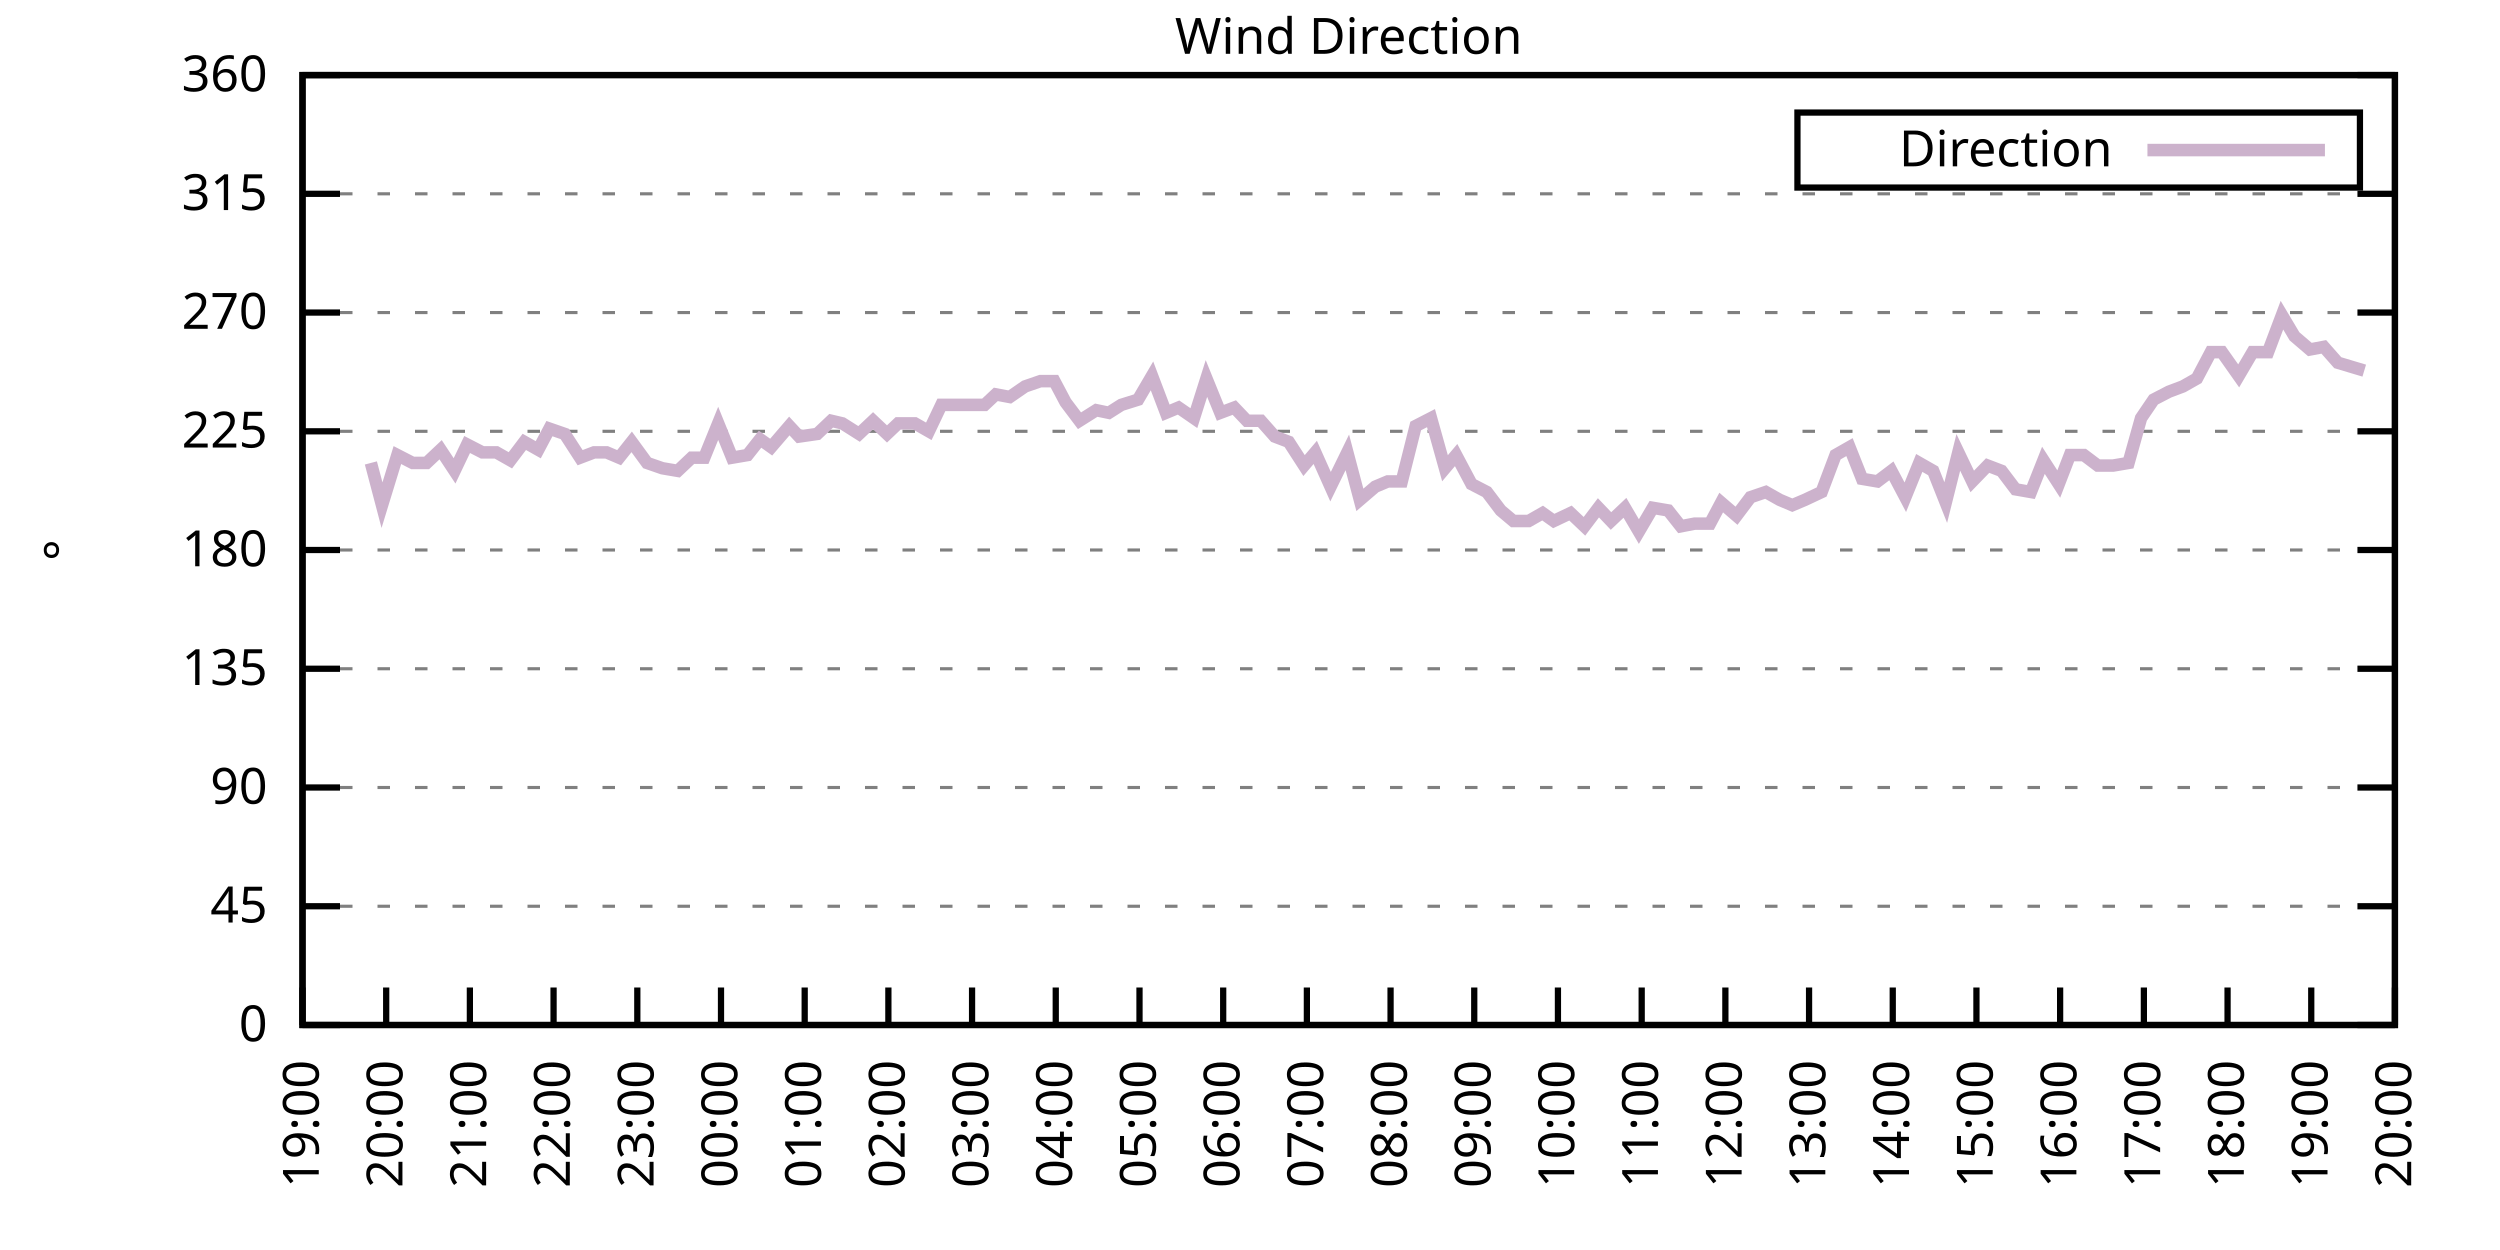
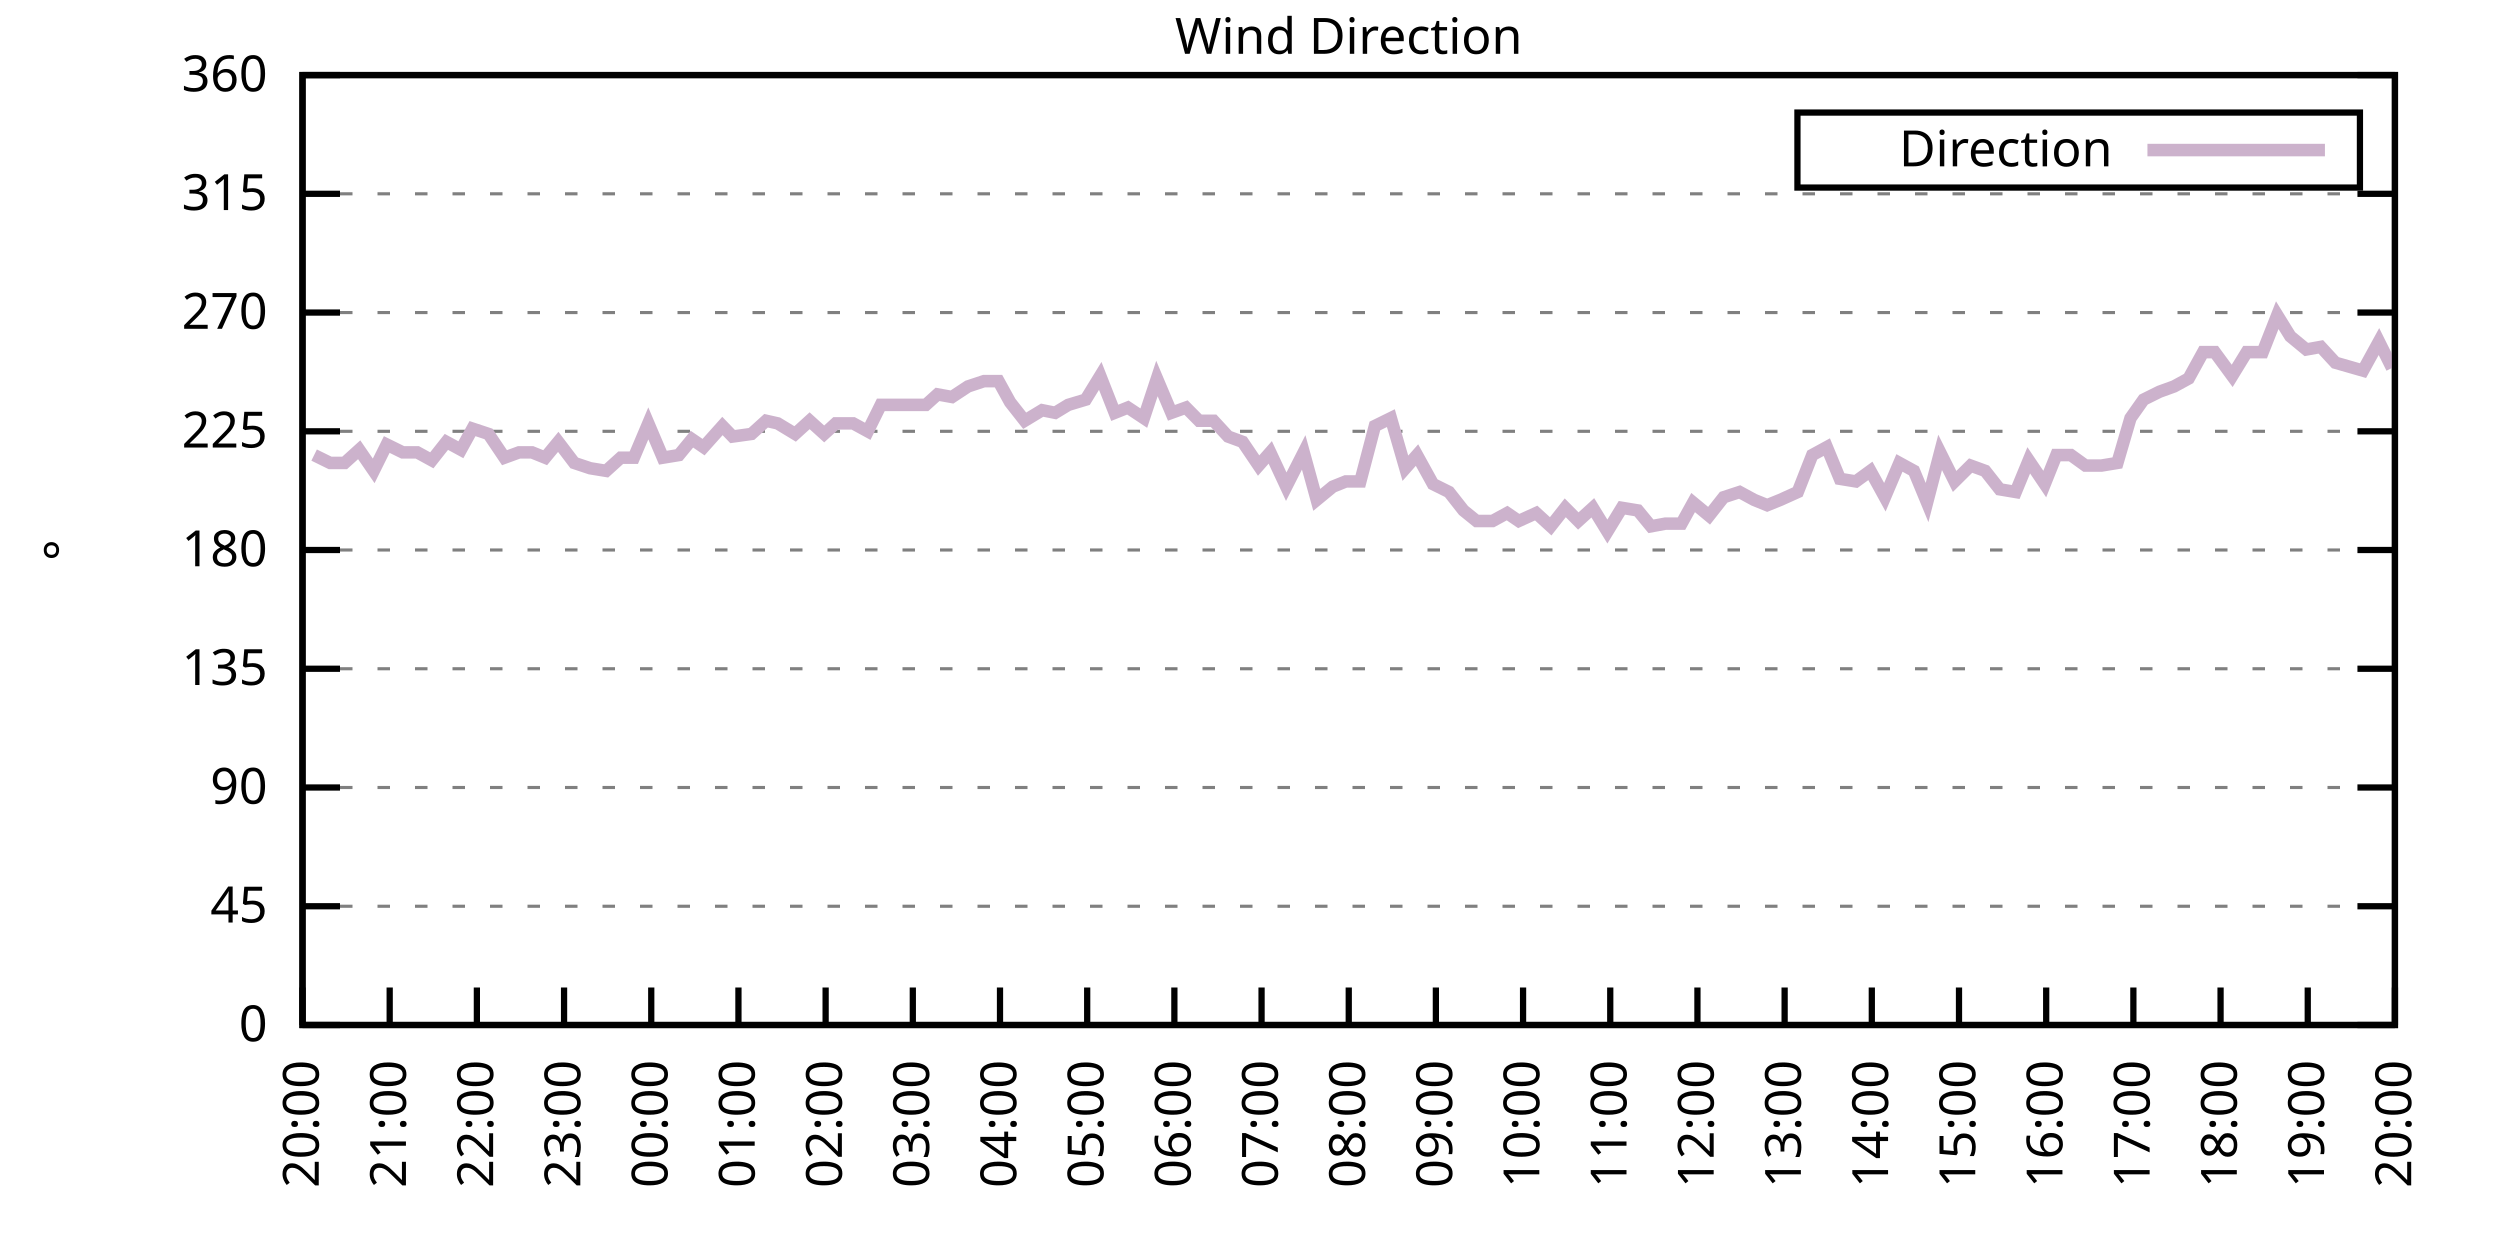
<svg xmlns="http://www.w3.org/2000/svg" xmlns:xlink="http://www.w3.org/1999/xlink" width="400" height="200" viewBox="0 0 400 200">
  <g id="gnuplot_canvas">
    <rect x="0" y="0" width="400" height="200" fill="none" />
    <defs>
      <circle id="gpDot" r="0.5" stroke-width="0.5" stroke="currentColor" />
      <path id="gpPt0" stroke-width="0.333" stroke="currentColor" d="M-1,0 h2 M0,-1 v2" />
      <path id="gpPt1" stroke-width="0.333" stroke="currentColor" d="M-1,-1 L1,1 M1,-1 L-1,1" />
      <path id="gpPt2" stroke-width="0.333" stroke="currentColor" d="M-1,0 L1,0 M0,-1 L0,1 M-1,-1 L1,1 M-1,1 L1,-1" />
      <rect id="gpPt3" stroke-width="0.333" stroke="currentColor" x="-1" y="-1" width="2" height="2" />
      <rect id="gpPt4" stroke-width="0.333" stroke="currentColor" fill="currentColor" x="-1" y="-1" width="2" height="2" />
      <circle id="gpPt5" stroke-width="0.333" stroke="currentColor" cx="0" cy="0" r="1" />
      <use xlink:href="#gpPt5" id="gpPt6" fill="currentColor" stroke="none" />
      <path id="gpPt7" stroke-width="0.333" stroke="currentColor" d="M0,-1.33 L-1.33,0.67 L1.33,0.67 z" />
      <use xlink:href="#gpPt7" id="gpPt8" fill="currentColor" stroke="none" />
      <use xlink:href="#gpPt7" id="gpPt9" stroke="currentColor" transform="rotate(180)" />
      <use xlink:href="#gpPt9" id="gpPt10" fill="currentColor" stroke="none" />
      <use xlink:href="#gpPt3" id="gpPt11" stroke="currentColor" transform="rotate(45)" />
      <use xlink:href="#gpPt11" id="gpPt12" fill="currentColor" stroke="none" />
      <path id="gpPt13" stroke-width="0.333" stroke="currentColor" d="M0,1.330 L1.265,0.411 L0.782,-1.067 L-0.782,-1.076 L-1.265,0.411 z" />
      <use xlink:href="#gpPt13" id="gpPt14" fill="currentColor" stroke="none" />
      <filter id="textbox" filterUnits="objectBoundingBox" x="0" y="0" height="1" width="1">
        <feFlood flood-color="white" flood-opacity="1" result="bgnd" />
        <feComposite in="SourceGraphic" in2="bgnd" operator="atop" />
      </filter>
      <filter id="greybox" filterUnits="objectBoundingBox" x="0" y="0" height="1" width="1">
        <feFlood flood-color="lightgrey" flood-opacity="1" result="grey" />
        <feComposite in="SourceGraphic" in2="grey" operator="atop" />
      </filter>
    </defs>
    <g fill="none" color="white" stroke="currentColor" stroke-width="1.00" stroke-linecap="butt" stroke-linejoin="miter">
</g>
    <g fill="none" color="black" stroke="currentColor" stroke-width="1.00" stroke-linecap="butt" stroke-linejoin="miter">
      <g stroke="none" shape-rendering="crispEdges">
        <polygon fill="rgb(255, 255, 255)" points="48.40,164.00 383.18,164.00 383.18,12.02 48.40,12.02 " />
      </g>
    </g>
    <g fill="none" color="black" stroke="currentColor" stroke-width="1.00" stroke-linecap="butt" stroke-linejoin="miter">
</g>
    <g fill="none" color="black" stroke="black" stroke-width="0.50" stroke-linecap="butt" stroke-linejoin="miter">
</g>
    <g fill="none" color="gray" stroke="currentColor" stroke-width="0.50" stroke-linecap="butt" stroke-linejoin="miter">
      <path stroke="gray" stroke-dasharray="2,4" class="gridline" d="M48.40,164.00 L383.19,164.00  " />
    </g>
    <g fill="none" color="gray" stroke="gray" stroke-width="1.00" stroke-linecap="butt" stroke-linejoin="miter">
</g>
    <g fill="none" color="black" stroke="currentColor" stroke-width="1.00" stroke-linecap="butt" stroke-linejoin="miter">
      <path stroke="black" d="M48.40,164.00 L54.40,164.00 M383.19,164.00 L377.19,164.00  " />
      <g transform="translate(42.80,166.60)" stroke="none" fill="black" font-family="Sans" font-size="8.00" text-anchor="end">
        <text>
          <tspan font-family="Sans"> 0</tspan>
        </text>
      </g>
    </g>
    <g fill="none" color="black" stroke="currentColor" stroke-width="1.00" stroke-linecap="butt" stroke-linejoin="miter">
</g>
    <g fill="none" color="black" stroke="black" stroke-width="0.50" stroke-linecap="butt" stroke-linejoin="miter">
</g>
    <g fill="none" color="gray" stroke="currentColor" stroke-width="0.50" stroke-linecap="butt" stroke-linejoin="miter">
      <path stroke="gray" stroke-dasharray="2,4" class="gridline" d="M48.40,145.00 L383.19,145.00  " />
    </g>
    <g fill="none" color="gray" stroke="gray" stroke-width="1.00" stroke-linecap="butt" stroke-linejoin="miter">
</g>
    <g fill="none" color="black" stroke="currentColor" stroke-width="1.00" stroke-linecap="butt" stroke-linejoin="miter">
      <path stroke="black" d="M48.40,145.00 L54.40,145.00 M383.19,145.00 L377.19,145.00  " />
      <g transform="translate(42.80,147.60)" stroke="none" fill="black" font-family="Sans" font-size="8.00" text-anchor="end">
        <text>
          <tspan font-family="Sans"> 45</tspan>
        </text>
      </g>
    </g>
    <g fill="none" color="black" stroke="currentColor" stroke-width="1.00" stroke-linecap="butt" stroke-linejoin="miter">
</g>
    <g fill="none" color="black" stroke="black" stroke-width="0.50" stroke-linecap="butt" stroke-linejoin="miter">
</g>
    <g fill="none" color="gray" stroke="currentColor" stroke-width="0.50" stroke-linecap="butt" stroke-linejoin="miter">
      <path stroke="gray" stroke-dasharray="2,4" class="gridline" d="M48.40,126.00 L383.19,126.00  " />
    </g>
    <g fill="none" color="gray" stroke="gray" stroke-width="1.00" stroke-linecap="butt" stroke-linejoin="miter">
</g>
    <g fill="none" color="black" stroke="currentColor" stroke-width="1.00" stroke-linecap="butt" stroke-linejoin="miter">
      <path stroke="black" d="M48.40,126.00 L54.40,126.00 M383.19,126.00 L377.19,126.00  " />
      <g transform="translate(42.80,128.60)" stroke="none" fill="black" font-family="Sans" font-size="8.00" text-anchor="end">
        <text>
          <tspan font-family="Sans"> 90</tspan>
        </text>
      </g>
    </g>
    <g fill="none" color="black" stroke="currentColor" stroke-width="1.00" stroke-linecap="butt" stroke-linejoin="miter">
</g>
    <g fill="none" color="black" stroke="black" stroke-width="0.50" stroke-linecap="butt" stroke-linejoin="miter">
</g>
    <g fill="none" color="gray" stroke="currentColor" stroke-width="0.50" stroke-linecap="butt" stroke-linejoin="miter">
      <path stroke="gray" stroke-dasharray="2,4" class="gridline" d="M48.40,107.00 L383.19,107.00  " />
    </g>
    <g fill="none" color="gray" stroke="gray" stroke-width="1.00" stroke-linecap="butt" stroke-linejoin="miter">
</g>
    <g fill="none" color="black" stroke="currentColor" stroke-width="1.00" stroke-linecap="butt" stroke-linejoin="miter">
      <path stroke="black" d="M48.40,107.00 L54.40,107.00 M383.19,107.00 L377.19,107.00  " />
      <g transform="translate(42.80,109.60)" stroke="none" fill="black" font-family="Sans" font-size="8.00" text-anchor="end">
        <text>
          <tspan font-family="Sans"> 135</tspan>
        </text>
      </g>
    </g>
    <g fill="none" color="black" stroke="currentColor" stroke-width="1.00" stroke-linecap="butt" stroke-linejoin="miter">
</g>
    <g fill="none" color="black" stroke="black" stroke-width="0.50" stroke-linecap="butt" stroke-linejoin="miter">
</g>
    <g fill="none" color="gray" stroke="currentColor" stroke-width="0.50" stroke-linecap="butt" stroke-linejoin="miter">
      <path stroke="gray" stroke-dasharray="2,4" class="gridline" d="M48.40,88.00 L383.19,88.00  " />
    </g>
    <g fill="none" color="gray" stroke="gray" stroke-width="1.00" stroke-linecap="butt" stroke-linejoin="miter">
</g>
    <g fill="none" color="black" stroke="currentColor" stroke-width="1.00" stroke-linecap="butt" stroke-linejoin="miter">
      <path stroke="black" d="M48.40,88.00 L54.40,88.00 M383.19,88.00 L377.19,88.00  " />
      <g transform="translate(42.80,90.60)" stroke="none" fill="black" font-family="Sans" font-size="8.00" text-anchor="end">
        <text>
          <tspan font-family="Sans"> 180</tspan>
        </text>
      </g>
    </g>
    <g fill="none" color="black" stroke="currentColor" stroke-width="1.00" stroke-linecap="butt" stroke-linejoin="miter">
</g>
    <g fill="none" color="black" stroke="black" stroke-width="0.50" stroke-linecap="butt" stroke-linejoin="miter">
</g>
    <g fill="none" color="gray" stroke="currentColor" stroke-width="0.50" stroke-linecap="butt" stroke-linejoin="miter">
      <path stroke="gray" stroke-dasharray="2,4" class="gridline" d="M48.40,69.01 L383.19,69.01  " />
    </g>
    <g fill="none" color="gray" stroke="gray" stroke-width="1.00" stroke-linecap="butt" stroke-linejoin="miter">
</g>
    <g fill="none" color="black" stroke="currentColor" stroke-width="1.00" stroke-linecap="butt" stroke-linejoin="miter">
      <path stroke="black" d="M48.40,69.01 L54.40,69.01 M383.19,69.01 L377.19,69.01  " />
      <g transform="translate(42.80,71.61)" stroke="none" fill="black" font-family="Sans" font-size="8.00" text-anchor="end">
        <text>
          <tspan font-family="Sans"> 225</tspan>
        </text>
      </g>
    </g>
    <g fill="none" color="black" stroke="currentColor" stroke-width="1.00" stroke-linecap="butt" stroke-linejoin="miter">
</g>
    <g fill="none" color="black" stroke="black" stroke-width="0.50" stroke-linecap="butt" stroke-linejoin="miter">
</g>
    <g fill="none" color="gray" stroke="currentColor" stroke-width="0.50" stroke-linecap="butt" stroke-linejoin="miter">
      <path stroke="gray" stroke-dasharray="2,4" class="gridline" d="M48.40,50.01 L383.19,50.01  " />
    </g>
    <g fill="none" color="gray" stroke="gray" stroke-width="1.00" stroke-linecap="butt" stroke-linejoin="miter">
</g>
    <g fill="none" color="black" stroke="currentColor" stroke-width="1.00" stroke-linecap="butt" stroke-linejoin="miter">
      <path stroke="black" d="M48.40,50.01 L54.40,50.01 M383.19,50.01 L377.19,50.01  " />
      <g transform="translate(42.80,52.61)" stroke="none" fill="black" font-family="Sans" font-size="8.00" text-anchor="end">
        <text>
          <tspan font-family="Sans"> 270</tspan>
        </text>
      </g>
    </g>
    <g fill="none" color="black" stroke="currentColor" stroke-width="1.00" stroke-linecap="butt" stroke-linejoin="miter">
</g>
    <g fill="none" color="black" stroke="black" stroke-width="0.50" stroke-linecap="butt" stroke-linejoin="miter">
</g>
    <g fill="none" color="gray" stroke="currentColor" stroke-width="0.50" stroke-linecap="butt" stroke-linejoin="miter">
      <path stroke="gray" stroke-dasharray="2,4" class="gridline" d="M48.40,31.01 L383.19,31.01  " />
    </g>
    <g fill="none" color="gray" stroke="gray" stroke-width="1.00" stroke-linecap="butt" stroke-linejoin="miter">
</g>
    <g fill="none" color="black" stroke="currentColor" stroke-width="1.00" stroke-linecap="butt" stroke-linejoin="miter">
      <path stroke="black" d="M48.40,31.01 L54.40,31.01 M383.19,31.01 L377.19,31.01  " />
      <g transform="translate(42.80,33.61)" stroke="none" fill="black" font-family="Sans" font-size="8.00" text-anchor="end">
        <text>
          <tspan font-family="Sans"> 315</tspan>
        </text>
      </g>
    </g>
    <g fill="none" color="black" stroke="currentColor" stroke-width="1.00" stroke-linecap="butt" stroke-linejoin="miter">
</g>
    <g fill="none" color="black" stroke="black" stroke-width="0.50" stroke-linecap="butt" stroke-linejoin="miter">
</g>
    <g fill="none" color="gray" stroke="currentColor" stroke-width="0.50" stroke-linecap="butt" stroke-linejoin="miter">
      <path stroke="gray" stroke-dasharray="2,4" class="gridline" d="M48.40,12.01 L383.19,12.01  " />
    </g>
    <g fill="none" color="gray" stroke="gray" stroke-width="1.00" stroke-linecap="butt" stroke-linejoin="miter">
</g>
    <g fill="none" color="black" stroke="currentColor" stroke-width="1.00" stroke-linecap="butt" stroke-linejoin="miter">
      <path stroke="black" d="M48.40,12.01 L54.40,12.01 M383.19,12.01 L377.19,12.01  " />
      <g transform="translate(42.80,14.61)" stroke="none" fill="black" font-family="Sans" font-size="8.00" text-anchor="end">
        <text>
          <tspan font-family="Sans"> 360</tspan>
        </text>
      </g>
    </g>
    <g fill="none" color="black" stroke="currentColor" stroke-width="1.00" stroke-linecap="butt" stroke-linejoin="miter">
      <path stroke="black" d="M48.40,164.00 L48.40,158.00  " />
      <g transform="translate(51.00,169.60) rotate(270.00)" stroke="none" fill="black" font-family="Sans" font-size="8.00" text-anchor="end">
        <text>
-           <tspan font-family="Sans">19:00</tspan>
-         </text>
-       </g>
-     </g>
-     <g fill="none" color="black" stroke="currentColor" stroke-width="1.00" stroke-linecap="butt" stroke-linejoin="miter">
-       <path stroke="black" d="M61.79,164.00 L61.79,158.00  " />
-       <g transform="translate(64.39,169.60) rotate(270.00)" stroke="none" fill="black" font-family="Sans" font-size="8.00" text-anchor="end">
-         <text>
          <tspan font-family="Sans">20:00</tspan>
        </text>
      </g>
    </g>
    <g fill="none" color="black" stroke="currentColor" stroke-width="1.00" stroke-linecap="butt" stroke-linejoin="miter">
-       <path stroke="black" d="M75.18,164.00 L75.18,158.00  " />
-       <g transform="translate(77.78,169.60) rotate(270.00)" stroke="none" fill="black" font-family="Sans" font-size="8.00" text-anchor="end">
+       <path stroke="black" d="M62.35,164.00 L62.35,158.00  " />
+       <g transform="translate(64.95,169.60) rotate(270.00)" stroke="none" fill="black" font-family="Sans" font-size="8.00" text-anchor="end">
        <text>
          <tspan font-family="Sans">21:00</tspan>
        </text>
      </g>
    </g>
    <g fill="none" color="black" stroke="currentColor" stroke-width="1.00" stroke-linecap="butt" stroke-linejoin="miter">
-       <path stroke="black" d="M88.57,164.00 L88.57,158.00  " />
-       <g transform="translate(91.17,169.60) rotate(270.00)" stroke="none" fill="black" font-family="Sans" font-size="8.00" text-anchor="end">
+       <path stroke="black" d="M76.30,164.00 L76.30,158.00  " />
+       <g transform="translate(78.90,169.60) rotate(270.00)" stroke="none" fill="black" font-family="Sans" font-size="8.00" text-anchor="end">
        <text>
          <tspan font-family="Sans">22:00</tspan>
        </text>
      </g>
    </g>
    <g fill="none" color="black" stroke="currentColor" stroke-width="1.00" stroke-linecap="butt" stroke-linejoin="miter">
-       <path stroke="black" d="M101.97,164.00 L101.97,158.00  " />
-       <g transform="translate(104.57,169.60) rotate(270.00)" stroke="none" fill="black" font-family="Sans" font-size="8.00" text-anchor="end">
+       <path stroke="black" d="M90.25,164.00 L90.25,158.00  " />
+       <g transform="translate(92.85,169.60) rotate(270.00)" stroke="none" fill="black" font-family="Sans" font-size="8.00" text-anchor="end">
        <text>
          <tspan font-family="Sans">23:00</tspan>
        </text>
      </g>
    </g>
    <g fill="none" color="black" stroke="currentColor" stroke-width="1.00" stroke-linecap="butt" stroke-linejoin="miter">
-       <path stroke="black" d="M115.36,164.00 L115.36,158.00  " />
-       <g transform="translate(117.96,169.60) rotate(270.00)" stroke="none" fill="black" font-family="Sans" font-size="8.00" text-anchor="end">
+       <path stroke="black" d="M104.20,164.00 L104.20,158.00  " />
+       <g transform="translate(106.80,169.60) rotate(270.00)" stroke="none" fill="black" font-family="Sans" font-size="8.00" text-anchor="end">
        <text>
          <tspan font-family="Sans">00:00</tspan>
        </text>
      </g>
    </g>
    <g fill="none" color="black" stroke="currentColor" stroke-width="1.00" stroke-linecap="butt" stroke-linejoin="miter">
-       <path stroke="black" d="M128.75,164.00 L128.75,158.00  " />
-       <g transform="translate(131.35,169.60) rotate(270.00)" stroke="none" fill="black" font-family="Sans" font-size="8.00" text-anchor="end">
+       <path stroke="black" d="M118.15,164.00 L118.15,158.00  " />
+       <g transform="translate(120.75,169.60) rotate(270.00)" stroke="none" fill="black" font-family="Sans" font-size="8.00" text-anchor="end">
        <text>
          <tspan font-family="Sans">01:00</tspan>
        </text>
      </g>
    </g>
    <g fill="none" color="black" stroke="currentColor" stroke-width="1.00" stroke-linecap="butt" stroke-linejoin="miter">
-       <path stroke="black" d="M142.14,164.00 L142.14,158.00  " />
-       <g transform="translate(144.74,169.60) rotate(270.00)" stroke="none" fill="black" font-family="Sans" font-size="8.00" text-anchor="end">
+       <path stroke="black" d="M132.10,164.00 L132.10,158.00  " />
+       <g transform="translate(134.70,169.60) rotate(270.00)" stroke="none" fill="black" font-family="Sans" font-size="8.00" text-anchor="end">
        <text>
          <tspan font-family="Sans">02:00</tspan>
        </text>
      </g>
    </g>
    <g fill="none" color="black" stroke="currentColor" stroke-width="1.00" stroke-linecap="butt" stroke-linejoin="miter">
-       <path stroke="black" d="M155.53,164.00 L155.53,158.00  " />
-       <g transform="translate(158.13,169.60) rotate(270.00)" stroke="none" fill="black" font-family="Sans" font-size="8.00" text-anchor="end">
+       <path stroke="black" d="M146.05,164.00 L146.05,158.00  " />
+       <g transform="translate(148.65,169.60) rotate(270.00)" stroke="none" fill="black" font-family="Sans" font-size="8.00" text-anchor="end">
        <text>
          <tspan font-family="Sans">03:00</tspan>
        </text>
      </g>
    </g>
    <g fill="none" color="black" stroke="currentColor" stroke-width="1.00" stroke-linecap="butt" stroke-linejoin="miter">
-       <path stroke="black" d="M168.92,164.00 L168.92,158.00  " />
-       <g transform="translate(171.52,169.60) rotate(270.00)" stroke="none" fill="black" font-family="Sans" font-size="8.00" text-anchor="end">
+       <path stroke="black" d="M160.00,164.00 L160.00,158.00  " />
+       <g transform="translate(162.60,169.60) rotate(270.00)" stroke="none" fill="black" font-family="Sans" font-size="8.00" text-anchor="end">
        <text>
          <tspan font-family="Sans">04:00</tspan>
        </text>
      </g>
    </g>
    <g fill="none" color="black" stroke="currentColor" stroke-width="1.00" stroke-linecap="butt" stroke-linejoin="miter">
-       <path stroke="black" d="M182.32,164.00 L182.32,158.00  " />
-       <g transform="translate(184.92,169.60) rotate(270.00)" stroke="none" fill="black" font-family="Sans" font-size="8.00" text-anchor="end">
+       <path stroke="black" d="M173.95,164.00 L173.95,158.00  " />
+       <g transform="translate(176.55,169.60) rotate(270.00)" stroke="none" fill="black" font-family="Sans" font-size="8.00" text-anchor="end">
        <text>
          <tspan font-family="Sans">05:00</tspan>
        </text>
      </g>
    </g>
    <g fill="none" color="black" stroke="currentColor" stroke-width="1.00" stroke-linecap="butt" stroke-linejoin="miter">
-       <path stroke="black" d="M195.71,164.00 L195.71,158.00  " />
-       <g transform="translate(198.31,169.60) rotate(270.00)" stroke="none" fill="black" font-family="Sans" font-size="8.00" text-anchor="end">
+       <path stroke="black" d="M187.90,164.00 L187.90,158.00  " />
+       <g transform="translate(190.50,169.60) rotate(270.00)" stroke="none" fill="black" font-family="Sans" font-size="8.00" text-anchor="end">
        <text>
          <tspan font-family="Sans">06:00</tspan>
        </text>
      </g>
    </g>
    <g fill="none" color="black" stroke="currentColor" stroke-width="1.00" stroke-linecap="butt" stroke-linejoin="miter">
-       <path stroke="black" d="M209.10,164.00 L209.10,158.00  " />
-       <g transform="translate(211.70,169.60) rotate(270.00)" stroke="none" fill="black" font-family="Sans" font-size="8.00" text-anchor="end">
+       <path stroke="black" d="M201.85,164.00 L201.85,158.00  " />
+       <g transform="translate(204.45,169.60) rotate(270.00)" stroke="none" fill="black" font-family="Sans" font-size="8.00" text-anchor="end">
        <text>
          <tspan font-family="Sans">07:00</tspan>
        </text>
      </g>
    </g>
    <g fill="none" color="black" stroke="currentColor" stroke-width="1.00" stroke-linecap="butt" stroke-linejoin="miter">
-       <path stroke="black" d="M222.49,164.00 L222.49,158.00  " />
-       <g transform="translate(225.09,169.60) rotate(270.00)" stroke="none" fill="black" font-family="Sans" font-size="8.00" text-anchor="end">
+       <path stroke="black" d="M215.80,164.00 L215.80,158.00  " />
+       <g transform="translate(218.40,169.60) rotate(270.00)" stroke="none" fill="black" font-family="Sans" font-size="8.00" text-anchor="end">
        <text>
          <tspan font-family="Sans">08:00</tspan>
        </text>
      </g>
    </g>
    <g fill="none" color="black" stroke="currentColor" stroke-width="1.00" stroke-linecap="butt" stroke-linejoin="miter">
-       <path stroke="black" d="M235.88,164.00 L235.88,158.00  " />
-       <g transform="translate(238.48,169.60) rotate(270.00)" stroke="none" fill="black" font-family="Sans" font-size="8.00" text-anchor="end">
+       <path stroke="black" d="M229.74,164.00 L229.74,158.00  " />
+       <g transform="translate(232.34,169.60) rotate(270.00)" stroke="none" fill="black" font-family="Sans" font-size="8.00" text-anchor="end">
        <text>
          <tspan font-family="Sans">09:00</tspan>
        </text>
      </g>
    </g>
    <g fill="none" color="black" stroke="currentColor" stroke-width="1.00" stroke-linecap="butt" stroke-linejoin="miter">
-       <path stroke="black" d="M249.27,164.00 L249.27,158.00  " />
-       <g transform="translate(251.87,169.60) rotate(270.00)" stroke="none" fill="black" font-family="Sans" font-size="8.00" text-anchor="end">
+       <path stroke="black" d="M243.69,164.00 L243.69,158.00  " />
+       <g transform="translate(246.29,169.60) rotate(270.00)" stroke="none" fill="black" font-family="Sans" font-size="8.00" text-anchor="end">
        <text>
          <tspan font-family="Sans">10:00</tspan>
        </text>
      </g>
    </g>
    <g fill="none" color="black" stroke="currentColor" stroke-width="1.00" stroke-linecap="butt" stroke-linejoin="miter">
-       <path stroke="black" d="M262.67,164.00 L262.67,158.00  " />
-       <g transform="translate(265.27,169.60) rotate(270.00)" stroke="none" fill="black" font-family="Sans" font-size="8.00" text-anchor="end">
+       <path stroke="black" d="M257.64,164.00 L257.64,158.00  " />
+       <g transform="translate(260.24,169.60) rotate(270.00)" stroke="none" fill="black" font-family="Sans" font-size="8.00" text-anchor="end">
        <text>
          <tspan font-family="Sans">11:00</tspan>
        </text>
      </g>
    </g>
    <g fill="none" color="black" stroke="currentColor" stroke-width="1.00" stroke-linecap="butt" stroke-linejoin="miter">
-       <path stroke="black" d="M276.06,164.00 L276.06,158.00  " />
-       <g transform="translate(278.66,169.60) rotate(270.00)" stroke="none" fill="black" font-family="Sans" font-size="8.00" text-anchor="end">
+       <path stroke="black" d="M271.59,164.00 L271.59,158.00  " />
+       <g transform="translate(274.19,169.60) rotate(270.00)" stroke="none" fill="black" font-family="Sans" font-size="8.00" text-anchor="end">
        <text>
          <tspan font-family="Sans">12:00</tspan>
        </text>
      </g>
    </g>
    <g fill="none" color="black" stroke="currentColor" stroke-width="1.00" stroke-linecap="butt" stroke-linejoin="miter">
-       <path stroke="black" d="M289.45,164.00 L289.45,158.00  " />
-       <g transform="translate(292.05,169.60) rotate(270.00)" stroke="none" fill="black" font-family="Sans" font-size="8.00" text-anchor="end">
+       <path stroke="black" d="M285.54,164.00 L285.54,158.00  " />
+       <g transform="translate(288.14,169.60) rotate(270.00)" stroke="none" fill="black" font-family="Sans" font-size="8.00" text-anchor="end">
        <text>
          <tspan font-family="Sans">13:00</tspan>
        </text>
      </g>
    </g>
    <g fill="none" color="black" stroke="currentColor" stroke-width="1.00" stroke-linecap="butt" stroke-linejoin="miter">
-       <path stroke="black" d="M302.84,164.00 L302.84,158.00  " />
-       <g transform="translate(305.44,169.60) rotate(270.00)" stroke="none" fill="black" font-family="Sans" font-size="8.00" text-anchor="end">
+       <path stroke="black" d="M299.49,164.00 L299.49,158.00  " />
+       <g transform="translate(302.09,169.60) rotate(270.00)" stroke="none" fill="black" font-family="Sans" font-size="8.00" text-anchor="end">
        <text>
          <tspan font-family="Sans">14:00</tspan>
        </text>
      </g>
    </g>
    <g fill="none" color="black" stroke="currentColor" stroke-width="1.00" stroke-linecap="butt" stroke-linejoin="miter">
-       <path stroke="black" d="M316.23,164.00 L316.23,158.00  " />
-       <g transform="translate(318.83,169.60) rotate(270.00)" stroke="none" fill="black" font-family="Sans" font-size="8.00" text-anchor="end">
+       <path stroke="black" d="M313.44,164.00 L313.44,158.00  " />
+       <g transform="translate(316.04,169.60) rotate(270.00)" stroke="none" fill="black" font-family="Sans" font-size="8.00" text-anchor="end">
        <text>
          <tspan font-family="Sans">15:00</tspan>
        </text>
      </g>
    </g>
    <g fill="none" color="black" stroke="currentColor" stroke-width="1.00" stroke-linecap="butt" stroke-linejoin="miter">
-       <path stroke="black" d="M329.62,164.00 L329.62,158.00  " />
-       <g transform="translate(332.22,169.60) rotate(270.00)" stroke="none" fill="black" font-family="Sans" font-size="8.00" text-anchor="end">
+       <path stroke="black" d="M327.39,164.00 L327.39,158.00  " />
+       <g transform="translate(329.99,169.60) rotate(270.00)" stroke="none" fill="black" font-family="Sans" font-size="8.00" text-anchor="end">
        <text>
          <tspan font-family="Sans">16:00</tspan>
        </text>
      </g>
    </g>
    <g fill="none" color="black" stroke="currentColor" stroke-width="1.00" stroke-linecap="butt" stroke-linejoin="miter">
-       <path stroke="black" d="M343.02,164.00 L343.02,158.00  " />
-       <g transform="translate(345.62,169.60) rotate(270.00)" stroke="none" fill="black" font-family="Sans" font-size="8.00" text-anchor="end">
+       <path stroke="black" d="M341.34,164.00 L341.34,158.00  " />
+       <g transform="translate(343.94,169.60) rotate(270.00)" stroke="none" fill="black" font-family="Sans" font-size="8.00" text-anchor="end">
        <text>
          <tspan font-family="Sans">17:00</tspan>
        </text>
      </g>
    </g>
    <g fill="none" color="black" stroke="currentColor" stroke-width="1.00" stroke-linecap="butt" stroke-linejoin="miter">
-       <path stroke="black" d="M356.41,164.00 L356.41,158.00  " />
-       <g transform="translate(359.01,169.60) rotate(270.00)" stroke="none" fill="black" font-family="Sans" font-size="8.00" text-anchor="end">
+       <path stroke="black" d="M355.29,164.00 L355.29,158.00  " />
+       <g transform="translate(357.89,169.60) rotate(270.00)" stroke="none" fill="black" font-family="Sans" font-size="8.00" text-anchor="end">
        <text>
          <tspan font-family="Sans">18:00</tspan>
        </text>
      </g>
    </g>
    <g fill="none" color="black" stroke="currentColor" stroke-width="1.00" stroke-linecap="butt" stroke-linejoin="miter">
-       <path stroke="black" d="M369.80,164.00 L369.80,158.00  " />
-       <g transform="translate(372.40,169.60) rotate(270.00)" stroke="none" fill="black" font-family="Sans" font-size="8.00" text-anchor="end">
+       <path stroke="black" d="M369.24,164.00 L369.24,158.00  " />
+       <g transform="translate(371.84,169.60) rotate(270.00)" stroke="none" fill="black" font-family="Sans" font-size="8.00" text-anchor="end">
        <text>
          <tspan font-family="Sans">19:00</tspan>
        </text>
      </g>
    </g>
    <g fill="none" color="black" stroke="currentColor" stroke-width="1.00" stroke-linecap="butt" stroke-linejoin="miter">
      <path stroke="black" d="M383.19,164.00 L383.19,158.00  " />
      <g transform="translate(385.79,169.60) rotate(270.00)" stroke="none" fill="black" font-family="Sans" font-size="8.00" text-anchor="end">
        <text>
          <tspan font-family="Sans">20:00</tspan>
        </text>
      </g>
    </g>
    <g fill="none" color="black" stroke="currentColor" stroke-width="1.00" stroke-linecap="butt" stroke-linejoin="miter">
</g>
    <g fill="none" color="black" stroke="currentColor" stroke-width="1.00" stroke-linecap="butt" stroke-linejoin="miter">
      <path stroke="black" d="M48.40,12.01 L48.40,164.00 L383.19,164.00 L383.19,12.01 L48.40,12.01 Z  " />
    </g>
    <g fill="none" color="black" stroke="currentColor" stroke-width="1.00" stroke-linecap="butt" stroke-linejoin="miter">
</g>
    <g fill="none" color="black" stroke="currentColor" stroke-width="1.00" stroke-linecap="butt" stroke-linejoin="miter">
      <path stroke="black" d="M287.59,30.01 L287.59,18.01 L377.59,18.01 L377.59,30.01 L287.59,30.01 Z  " />
    </g>
    <g id="Wind_direction_plot_1">
      <g fill="none" color="white" stroke="black" stroke-width="2.00" stroke-linecap="butt" stroke-linejoin="miter">
</g>
      <g fill="none" color="black" stroke="currentColor" stroke-width="2.00" stroke-linecap="butt" stroke-linejoin="miter">
        <g transform="translate(337.99,26.61)" stroke="none" fill="black" font-family="Sans" font-size="8.00" text-anchor="end">
          <text>
            <tspan font-family="Sans">Direction</tspan>
          </text>
        </g>
      </g>
      <g fill="none" color="black" stroke="currentColor" stroke-width="2.00" stroke-linecap="butt" stroke-linejoin="miter">
-         <path stroke="rgb(204, 178, 204)" d="M343.59,24.01 L371.99,24.01 M59.34,74.07 L61.12,80.83 L63.58,72.81 L66.03,74.07 L68.26,74.07 L70.50,71.96   L72.73,75.34 L74.74,71.12 L77.19,72.38 L79.42,72.38 L81.66,73.65 L83.89,70.70 L86.12,71.96 L87.91,68.58   L90.36,69.43 L92.82,73.23 L95.05,72.38 L97.06,72.38 L99.06,73.23 L101.07,70.70 L103.53,74.07 L105.98,74.92   L108.44,75.34 L110.67,73.23 L112.68,73.23 L114.91,67.74 L117.14,73.23 L119.60,72.81 L121.61,70.27 L123.39,71.54   L126.29,68.16 L127.86,69.85 L130.76,69.43 L132.99,67.32 L134.78,67.74 L137.45,69.43 L139.69,67.32 L141.92,69.43   L143.70,67.74 L146.38,67.74 L148.61,69.01 L150.62,64.78 L152.41,64.78 L154.86,64.78 L157.54,64.78 L159.33,63.10   L161.56,63.52 L164.01,61.83 L166.47,60.98 L168.70,60.98 L170.49,64.36 L172.72,67.32 L175.40,65.63 L177.41,66.05   L179.41,64.78 L182.09,63.94 L184.32,60.14 L186.56,66.05 L188.57,65.21 L191.02,66.90 L193.03,60.56 L195.26,66.05   L197.49,65.21 L199.50,67.32 L201.73,67.32 L203.97,69.85 L206.20,70.70 L208.65,74.49 L210.44,72.38 L212.89,77.87   L215.57,72.38 L217.58,79.98 L220.04,77.87 L222.04,77.03 L224.28,77.03 L226.51,68.16 L228.96,66.90 L231.20,74.92   L232.98,72.81 L235.44,77.45 L237.89,78.72 L240.12,81.67 L242.13,83.36 L244.59,83.36 L246.82,82.09 L248.60,83.36   L251.28,82.09 L253.51,84.21 L255.75,81.25 L257.76,83.36 L259.99,81.25 L262.22,85.05 L264.45,81.25 L266.91,81.67   L268.92,84.21 L271.15,83.78 L273.60,83.78 L275.39,80.41 L277.84,82.52 L280.07,79.56 L282.53,78.72 L284.76,79.98   L286.77,80.83 L288.78,79.98 L291.46,78.72 L293.69,72.81 L295.92,71.54 L297.93,76.61 L300.39,77.03 L302.62,75.34   L304.85,79.56 L307.08,74.07 L309.31,75.34 L311.32,80.41 L313.33,72.38 L315.56,77.03 L318.02,74.49 L320.25,75.34   L322.48,78.29 L324.94,78.72 L326.95,73.65 L329.40,77.45 L331.19,72.81 L333.42,72.81 L335.65,74.49 L338.10,74.49   L340.56,74.07 L342.57,66.90 L344.58,63.94 L347.03,62.67 L349.26,61.83 L351.50,60.56 L353.73,56.34 L355.51,56.34   L358.19,60.14 L360.42,56.34 L362.88,56.34 L365.11,50.43 L367.12,53.81 L369.58,55.92 L371.81,55.50 L374.04,58.03   L378.28,59.30  " />
+         <path stroke="rgb(204, 178, 204)" d="M343.59,24.01 L371.99,24.01 M50.26,72.81 L52.82,74.07 L55.14,74.07 L57.47,71.96 L59.79,75.34 L61.88,71.12   L64.44,72.38 L66.77,72.38 L69.09,73.65 L71.42,70.70 L73.74,71.96 L75.60,68.58 L78.16,69.43 L80.72,73.23   L83.04,72.38 L85.13,72.38 L87.23,73.23 L89.32,70.70 L91.88,74.07 L94.43,74.92 L96.99,75.34 L99.32,73.23   L101.41,73.23 L103.73,67.74 L106.06,73.23 L108.62,72.81 L110.71,70.27 L112.57,71.54 L115.59,68.16 L117.22,69.85   L120.24,69.43 L122.57,67.32 L124.43,67.74 L127.22,69.43 L129.54,67.32 L131.87,69.43 L133.72,67.74 L136.51,67.74   L138.84,69.01 L140.93,64.78 L142.79,64.78 L145.35,64.78 L148.14,64.78 L150.00,63.10 L152.32,63.52 L154.88,61.83   L157.44,60.98 L159.76,60.98 L161.62,64.36 L163.95,67.32 L166.74,65.63 L168.83,66.05 L170.92,64.78 L173.71,63.94   L176.04,60.14 L178.36,66.05 L180.46,65.21 L183.01,66.90 L185.11,60.56 L187.43,66.05 L189.76,65.21 L191.85,67.32   L194.17,67.32 L196.50,69.85 L198.82,70.70 L201.38,74.49 L203.24,72.38 L205.80,77.87 L208.59,72.38 L210.68,79.98   L213.24,77.87 L215.33,77.03 L217.65,77.03 L219.98,68.16 L222.54,66.90 L224.86,74.92 L226.72,72.81 L229.28,77.45   L231.84,78.72 L234.16,81.67 L236.25,83.36 L238.81,83.36 L241.14,82.09 L243.00,83.36 L245.79,82.09 L248.11,84.21   L250.44,81.25 L252.53,83.36 L254.85,81.25 L257.18,85.05 L259.50,81.25 L262.06,81.67 L264.15,84.21 L266.48,83.78   L269.04,83.78 L270.90,80.41 L273.45,82.52 L275.78,79.56 L278.34,78.72 L280.66,79.98 L282.75,80.83 L284.85,79.98   L287.64,78.72 L289.96,72.81 L292.29,71.54 L294.38,76.61 L296.94,77.03 L299.26,75.34 L301.58,79.56 L303.91,74.07   L306.23,75.34 L308.33,80.41 L310.42,72.38 L312.74,77.03 L315.30,74.49 L317.63,75.34 L319.95,78.29 L322.51,78.72   L324.60,73.65 L327.16,77.45 L329.02,72.81 L331.34,72.81 L333.67,74.49 L336.23,74.49 L338.78,74.07 L340.88,66.90   L342.97,63.94 L345.53,62.67 L347.85,61.83 L350.18,60.56 L352.50,56.34 L354.36,56.34 L357.15,60.14 L359.48,56.34   L362.03,56.34 L364.36,50.43 L366.45,53.81 L369.01,55.92 L371.33,55.50 L373.66,58.03 L378.08,59.30 L380.63,54.65   L382.73,58.87  " />
      </g>
    </g>
    <g fill="none" color="black" stroke="currentColor" stroke-width="2.00" stroke-linecap="butt" stroke-linejoin="miter">
</g>
    <g fill="none" color="black" stroke="black" stroke-width="1.00" stroke-linecap="butt" stroke-linejoin="miter">
</g>
    <g fill="none" color="black" stroke="currentColor" stroke-width="1.00" stroke-linecap="butt" stroke-linejoin="miter">
      <path stroke="black" d="M48.40,12.01 L48.40,164.00 L383.19,164.00 L383.19,12.01 L48.40,12.01 Z  " />
      <g transform="translate(12.80,88.01) rotate(270.00)" stroke="none" fill="black" font-family="Sans" font-size="8.00" text-anchor="middle">
        <text>
          <tspan font-family="Sans">°</tspan>
        </text>
      </g>
    </g>
    <g fill="none" color="black" stroke="currentColor" stroke-width="1.00" stroke-linecap="butt" stroke-linejoin="miter">
</g>
    <g fill="none" color="black" stroke="currentColor" stroke-width="1.00" stroke-linecap="butt" stroke-linejoin="miter">
      <g transform="translate(215.79,8.61)" stroke="none" fill="black" font-family="Sans" font-size="8.00" text-anchor="middle">
        <text>
          <tspan font-family="Sans">Wind Direction</tspan>
        </text>
      </g>
    </g>
    <g fill="none" color="black" stroke="currentColor" stroke-width="1.00" stroke-linecap="butt" stroke-linejoin="miter">
</g>
  </g>
</svg>
